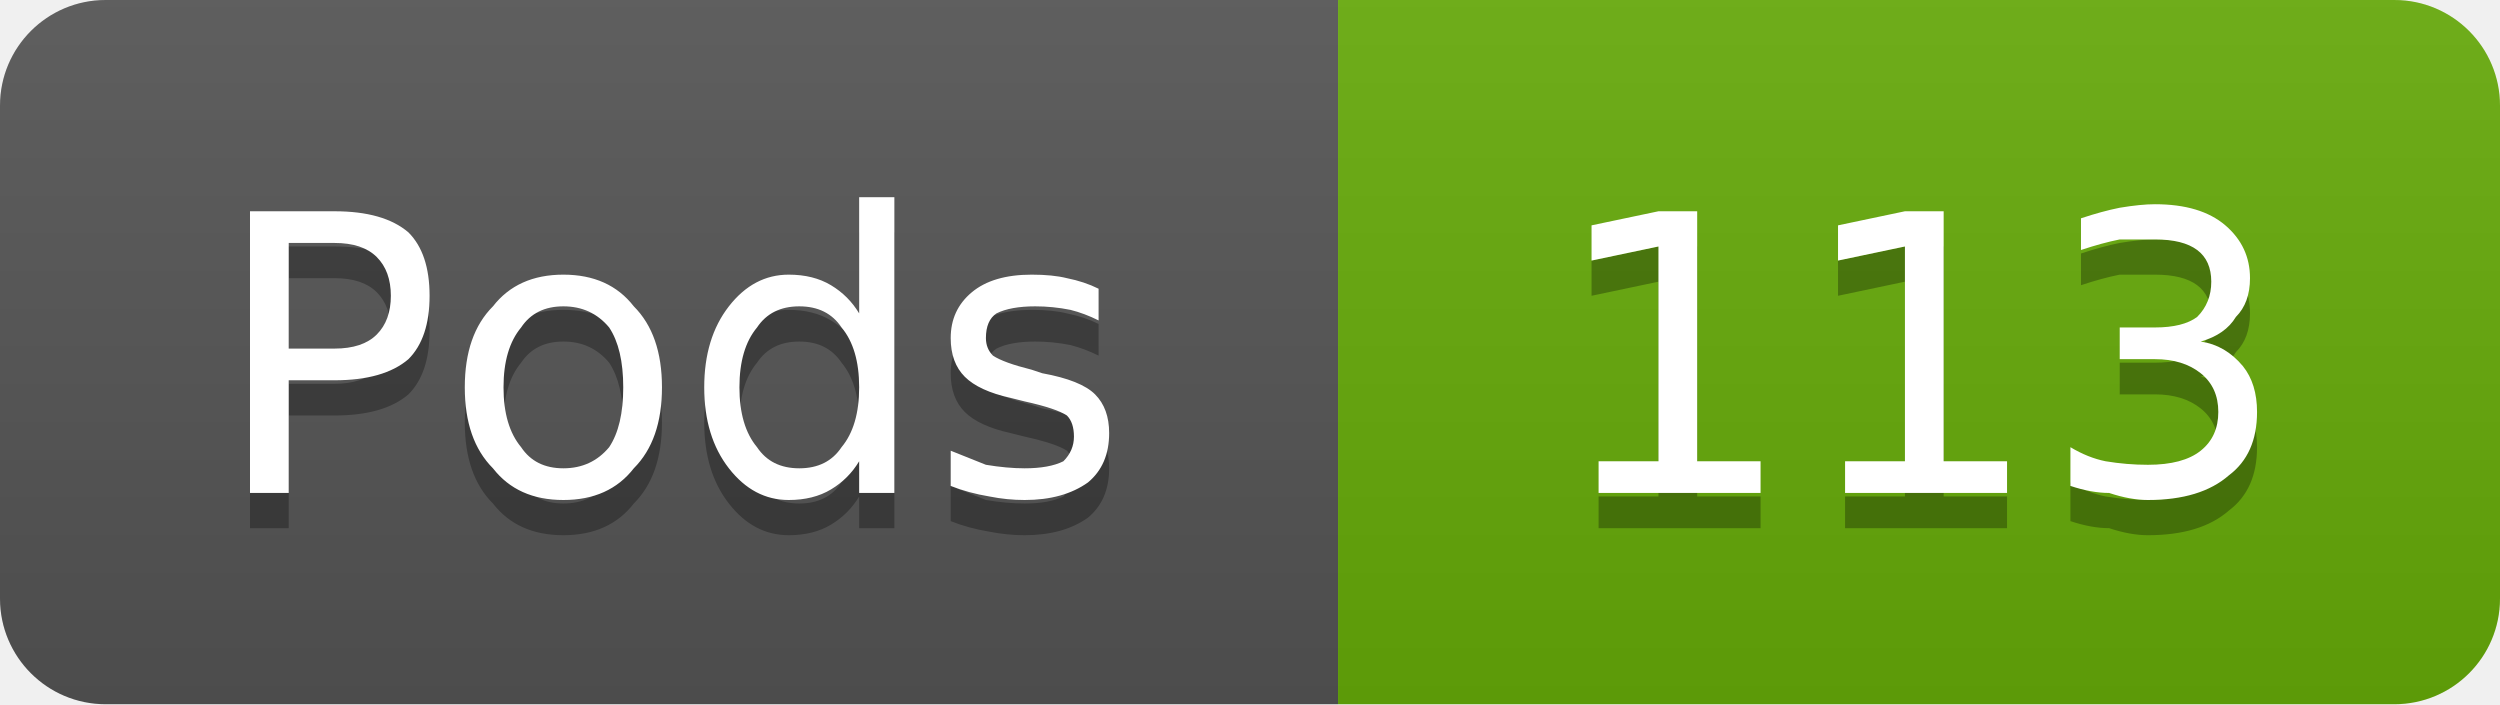
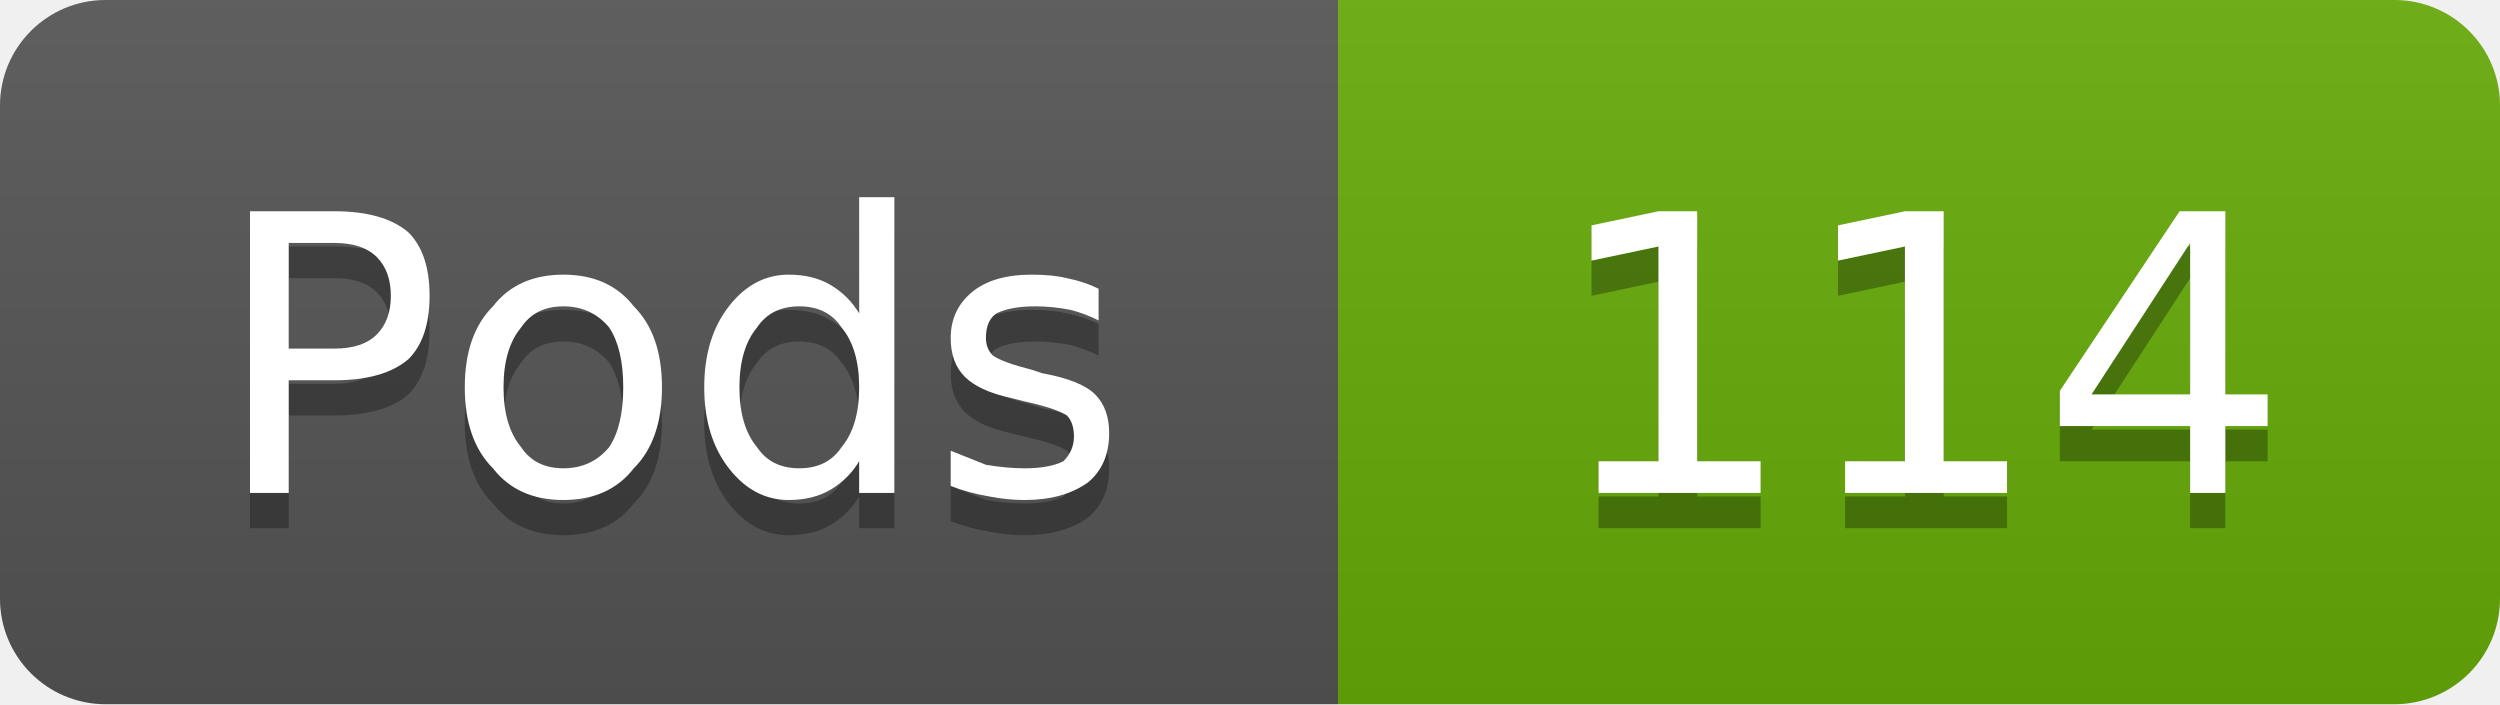
- <svg xmlns="http://www.w3.org/2000/svg" width="71" height="20" viewBox="0 0 71 20" role="img" aria-label="Pods: 113">
+ <svg xmlns="http://www.w3.org/2000/svg" width="71" height="20" viewBox="0 0 71 20" role="img" aria-label="Pods: 114">
  <linearGradient id="g-cluster_pod_count" x2="0" y2="100%">
    <stop offset="0" stop-color="#bbb" stop-opacity=".1" />
    <stop offset="1" stop-opacity=".1" />
  </linearGradient>
  <clipPath id="r-cluster_pod_count">
    <rect width="71" height="20" rx="3" fill="#fff" />
  </clipPath>
  <g clip-path="url(#r-cluster_pod_count)">
    <rect width="38" height="20" fill="#555" />
    <rect x="38" width="33" height="20" fill="#67ac09" />
    <rect width="71" height="20" fill="url(#g-cluster_pod_count)" />
    <path transform="translate(0 1)" fill="#010101" fill-opacity=".3" d="M8.2 6.9L8.2 9.9L9.5 9.9Q10.3 9.9 10.7 9.5Q11.1 9.1 11.1 8.4Q11.1 7.7 10.7 7.3Q10.3 6.9 9.5 6.9L8.2 6.9ZM7.1 6.0L9.5 6.0Q10.9 6.0 11.6 6.6Q12.2 7.2 12.2 8.4Q12.2 9.6 11.6 10.2Q10.9 10.8 9.5 10.8L8.2 10.8L8.2 14.0L7.1 14.0L7.1 6.0ZM16.0 8.7Q15.2 8.7 14.8 9.3Q14.3 9.9 14.3 11.0Q14.3 12.1 14.8 12.7Q15.2 13.3 16.0 13.3Q16.8 13.3 17.3 12.7Q17.7 12.1 17.7 11.0Q17.7 9.9 17.3 9.3Q16.8 8.7 16.0 8.7ZM16.0 7.8Q17.3 7.8 18.0 8.7Q18.8 9.5 18.8 11.0Q18.8 12.5 18.0 13.3Q17.3 14.2 16.0 14.2Q14.7 14.2 14.0 13.3Q13.2 12.5 13.2 11.0Q13.2 9.5 14.0 8.7Q14.7 7.8 16.0 7.8ZM24.4 8.9L24.4 5.6L25.4 5.6L25.4 14.0L24.4 14.0L24.4 13.1Q24.1 13.6 23.6 13.9Q23.1 14.2 22.4 14.2Q21.4 14.2 20.7 13.3Q20.0 12.4 20.0 11.0Q20.0 9.6 20.7 8.7Q21.4 7.8 22.4 7.8Q23.1 7.8 23.6 8.1Q24.1 8.4 24.4 8.9ZM21.0 11.0Q21.0 12.1 21.5 12.7Q21.9 13.3 22.7 13.3Q23.5 13.3 23.9 12.7Q24.4 12.1 24.4 11.0Q24.4 9.9 23.9 9.3Q23.5 8.7 22.7 8.7Q21.9 8.7 21.5 9.3Q21.0 9.9 21.0 11.0ZM31.2 8.2L31.2 9.1Q30.8 8.9 30.4 8.8Q29.9 8.7 29.4 8.7Q28.7 8.7 28.3 8.9Q28.0 9.1 28.0 9.6Q28.0 9.9 28.2 10.1Q28.5 10.3 29.3 10.5L29.6 10.6Q30.7 10.8 31.1 11.2Q31.5 11.6 31.5 12.3Q31.5 13.2 30.9 13.7Q30.2 14.2 29.1 14.2Q28.6 14.2 28.1 14.1Q27.5 14.0 27.0 13.8L27.0 12.8Q27.5 13.0 28.0 13.2Q28.6 13.3 29.1 13.3Q29.8 13.3 30.2 13.1Q30.5 12.8 30.5 12.4Q30.5 12.0 30.3 11.8Q30.0 11.6 29.1 11.4L28.7 11.3Q27.8 11.1 27.4 10.7Q27.0 10.3 27.0 9.6Q27.0 8.8 27.6 8.3Q28.2 7.8 29.3 7.8Q29.9 7.8 30.3 7.9Q30.8 8.0 31.2 8.2Z" />
    <path fill="#fff" d="M8.2 6.9L8.2 9.9L9.5 9.9Q10.3 9.9 10.7 9.5Q11.1 9.1 11.1 8.4Q11.1 7.7 10.7 7.3Q10.3 6.9 9.5 6.9L8.2 6.9ZM7.1 6.0L9.5 6.0Q10.9 6.0 11.6 6.6Q12.2 7.2 12.2 8.4Q12.2 9.6 11.6 10.2Q10.9 10.8 9.5 10.8L8.2 10.8L8.2 14.0L7.1 14.0L7.1 6.0ZM16.0 8.7Q15.2 8.7 14.8 9.3Q14.3 9.9 14.3 11.0Q14.3 12.1 14.8 12.7Q15.2 13.3 16.0 13.3Q16.8 13.3 17.3 12.7Q17.7 12.1 17.7 11.0Q17.7 9.9 17.3 9.3Q16.8 8.7 16.0 8.7ZM16.0 7.8Q17.3 7.8 18.0 8.7Q18.8 9.5 18.8 11.0Q18.8 12.5 18.0 13.3Q17.3 14.2 16.0 14.2Q14.7 14.2 14.0 13.3Q13.2 12.5 13.2 11.0Q13.2 9.5 14.0 8.7Q14.7 7.8 16.0 7.8ZM24.4 8.9L24.4 5.6L25.4 5.6L25.4 14.0L24.4 14.0L24.4 13.1Q24.1 13.6 23.6 13.9Q23.1 14.2 22.4 14.2Q21.4 14.2 20.7 13.3Q20.0 12.4 20.0 11.0Q20.0 9.6 20.7 8.7Q21.4 7.8 22.4 7.8Q23.1 7.8 23.6 8.1Q24.1 8.4 24.4 8.9ZM21.0 11.0Q21.0 12.1 21.5 12.7Q21.9 13.3 22.7 13.3Q23.5 13.3 23.9 12.7Q24.4 12.1 24.4 11.0Q24.4 9.9 23.9 9.3Q23.5 8.7 22.7 8.7Q21.9 8.7 21.5 9.3Q21.0 9.9 21.0 11.0ZM31.2 8.2L31.2 9.1Q30.8 8.9 30.4 8.8Q29.9 8.7 29.4 8.7Q28.7 8.7 28.3 8.9Q28.0 9.1 28.0 9.6Q28.0 9.9 28.2 10.1Q28.5 10.3 29.3 10.5L29.6 10.6Q30.7 10.8 31.1 11.2Q31.5 11.6 31.5 12.3Q31.5 13.2 30.9 13.7Q30.2 14.2 29.1 14.2Q28.6 14.2 28.1 14.1Q27.5 14.0 27.0 13.8L27.0 12.8Q27.5 13.0 28.0 13.2Q28.6 13.3 29.1 13.3Q29.8 13.3 30.2 13.1Q30.5 12.8 30.5 12.4Q30.5 12.0 30.3 11.8Q30.0 11.6 29.1 11.4L28.7 11.3Q27.8 11.1 27.4 10.7Q27.0 10.3 27.0 9.6Q27.0 8.8 27.6 8.3Q28.2 7.8 29.3 7.8Q29.9 7.8 30.3 7.9Q30.8 8.0 31.2 8.2Z" />
-     <path transform="translate(0 1)" fill="#010101" fill-opacity=".3" d="M45.4 13.1L47.1 13.1L47.1 7.0L45.2 7.4L45.2 6.4L47.1 6.0L48.2 6.0L48.2 13.1L50.0 13.1L50.0 14.0L45.4 14.0L45.4 13.1ZM52.4 13.1L54.1 13.1L54.1 7.0L52.2 7.4L52.2 6.4L54.1 6.0L55.2 6.0L55.2 13.1L57.0 13.1L57.0 14.0L52.4 14.0L52.4 13.1ZM62.5 9.7Q63.2 9.8 63.7 10.4Q64.1 10.9 64.1 11.7Q64.1 12.9 63.3 13.5Q62.5 14.2 61.0 14.2Q60.5 14.2 59.9 14.0Q59.4 14.0 58.8 13.8L58.8 12.7Q59.3 13.0 59.8 13.1Q60.4 13.2 61.0 13.2Q62.0 13.2 62.5 12.8Q63.0 12.4 63.0 11.7Q63.0 11.0 62.5 10.6Q62.0 10.2 61.2 10.2L60.2 10.2L60.2 9.3L61.2 9.3Q62.0 9.3 62.4 9.0Q62.8 8.6 62.8 8.0Q62.8 7.4 62.4 7.1Q62.0 6.8 61.2 6.8Q60.7 6.8 60.2 6.8Q59.7 6.9 59.1 7.1L59.1 6.2Q59.7 6.0 60.2 5.9Q60.8 5.8 61.2 5.8Q62.5 5.8 63.2 6.4Q63.9 7.0 63.9 7.9Q63.9 8.6 63.5 9.0Q63.2 9.5 62.5 9.7Z" />
-     <path fill="#fff" d="M45.4 13.1L47.1 13.1L47.1 7.0L45.2 7.4L45.2 6.4L47.1 6.0L48.2 6.0L48.2 13.1L50.0 13.1L50.0 14.0L45.4 14.0L45.4 13.1ZM52.4 13.1L54.1 13.1L54.1 7.0L52.2 7.4L52.2 6.4L54.1 6.0L55.2 6.0L55.2 13.1L57.0 13.1L57.0 14.0L52.4 14.0L52.4 13.1ZM62.5 9.7Q63.2 9.8 63.7 10.4Q64.1 10.9 64.1 11.7Q64.1 12.9 63.3 13.5Q62.5 14.2 61.0 14.2Q60.5 14.2 59.9 14.0Q59.4 14.0 58.8 13.8L58.8 12.7Q59.3 13.0 59.8 13.1Q60.4 13.2 61.0 13.2Q62.0 13.2 62.5 12.8Q63.0 12.4 63.0 11.7Q63.0 11.0 62.5 10.6Q62.0 10.2 61.2 10.2L60.2 10.2L60.2 9.3L61.2 9.3Q62.0 9.3 62.4 9.0Q62.8 8.6 62.8 8.0Q62.8 7.4 62.4 7.1Q62.0 6.8 61.2 6.8Q60.7 6.8 60.2 6.8Q59.7 6.9 59.1 7.1L59.1 6.2Q59.7 6.0 60.2 5.9Q60.8 5.8 61.2 5.8Q62.5 5.8 63.2 6.4Q63.9 7.0 63.9 7.9Q63.9 8.6 63.5 9.0Q63.2 9.5 62.5 9.7Z" />
+     <path transform="translate(0 1)" fill="#010101" fill-opacity=".3" d="M45.4 13.1L47.1 13.1L47.1 7.0L45.2 7.4L45.2 6.4L47.1 6.0L48.2 6.0L48.2 13.1L50.0 13.1L50.0 14.0L45.4 14.0L45.4 13.1ZM52.4 13.1L54.1 13.1L54.1 7.0L52.2 7.4L52.2 6.4L54.1 6.0L55.2 6.0L55.2 13.1L57.0 13.1L57.0 14.0L52.4 14.0L52.4 13.1ZM62.2 6.9L59.4 11.2L62.2 11.2L62.2 6.9ZM61.9 6.0L63.2 6.0L63.2 11.2L64.4 11.2L64.4 12.1L63.2 12.1L63.2 14.0L62.2 14.0L62.2 12.1L58.5 12.1L58.5 11.1L61.9 6.0Z" />
+     <path fill="#fff" d="M45.4 13.1L47.1 13.1L47.1 7.0L45.2 7.4L45.2 6.4L47.1 6.0L48.2 6.0L48.2 13.1L50.0 13.1L50.0 14.0L45.4 14.0L45.4 13.1ZM52.4 13.1L54.1 13.1L54.1 7.0L52.2 7.4L52.2 6.4L54.1 6.0L55.2 6.0L55.2 13.1L57.0 13.1L57.0 14.0L52.4 14.0L52.4 13.1ZM62.2 6.9L59.4 11.2L62.2 11.2L62.2 6.9ZM61.9 6.0L63.2 6.0L63.2 11.2L64.4 11.2L64.4 12.1L63.2 12.1L63.2 14.0L62.2 14.0L62.2 12.1L58.5 12.1L58.5 11.1L61.9 6.0Z" />
  </g>
</svg>
